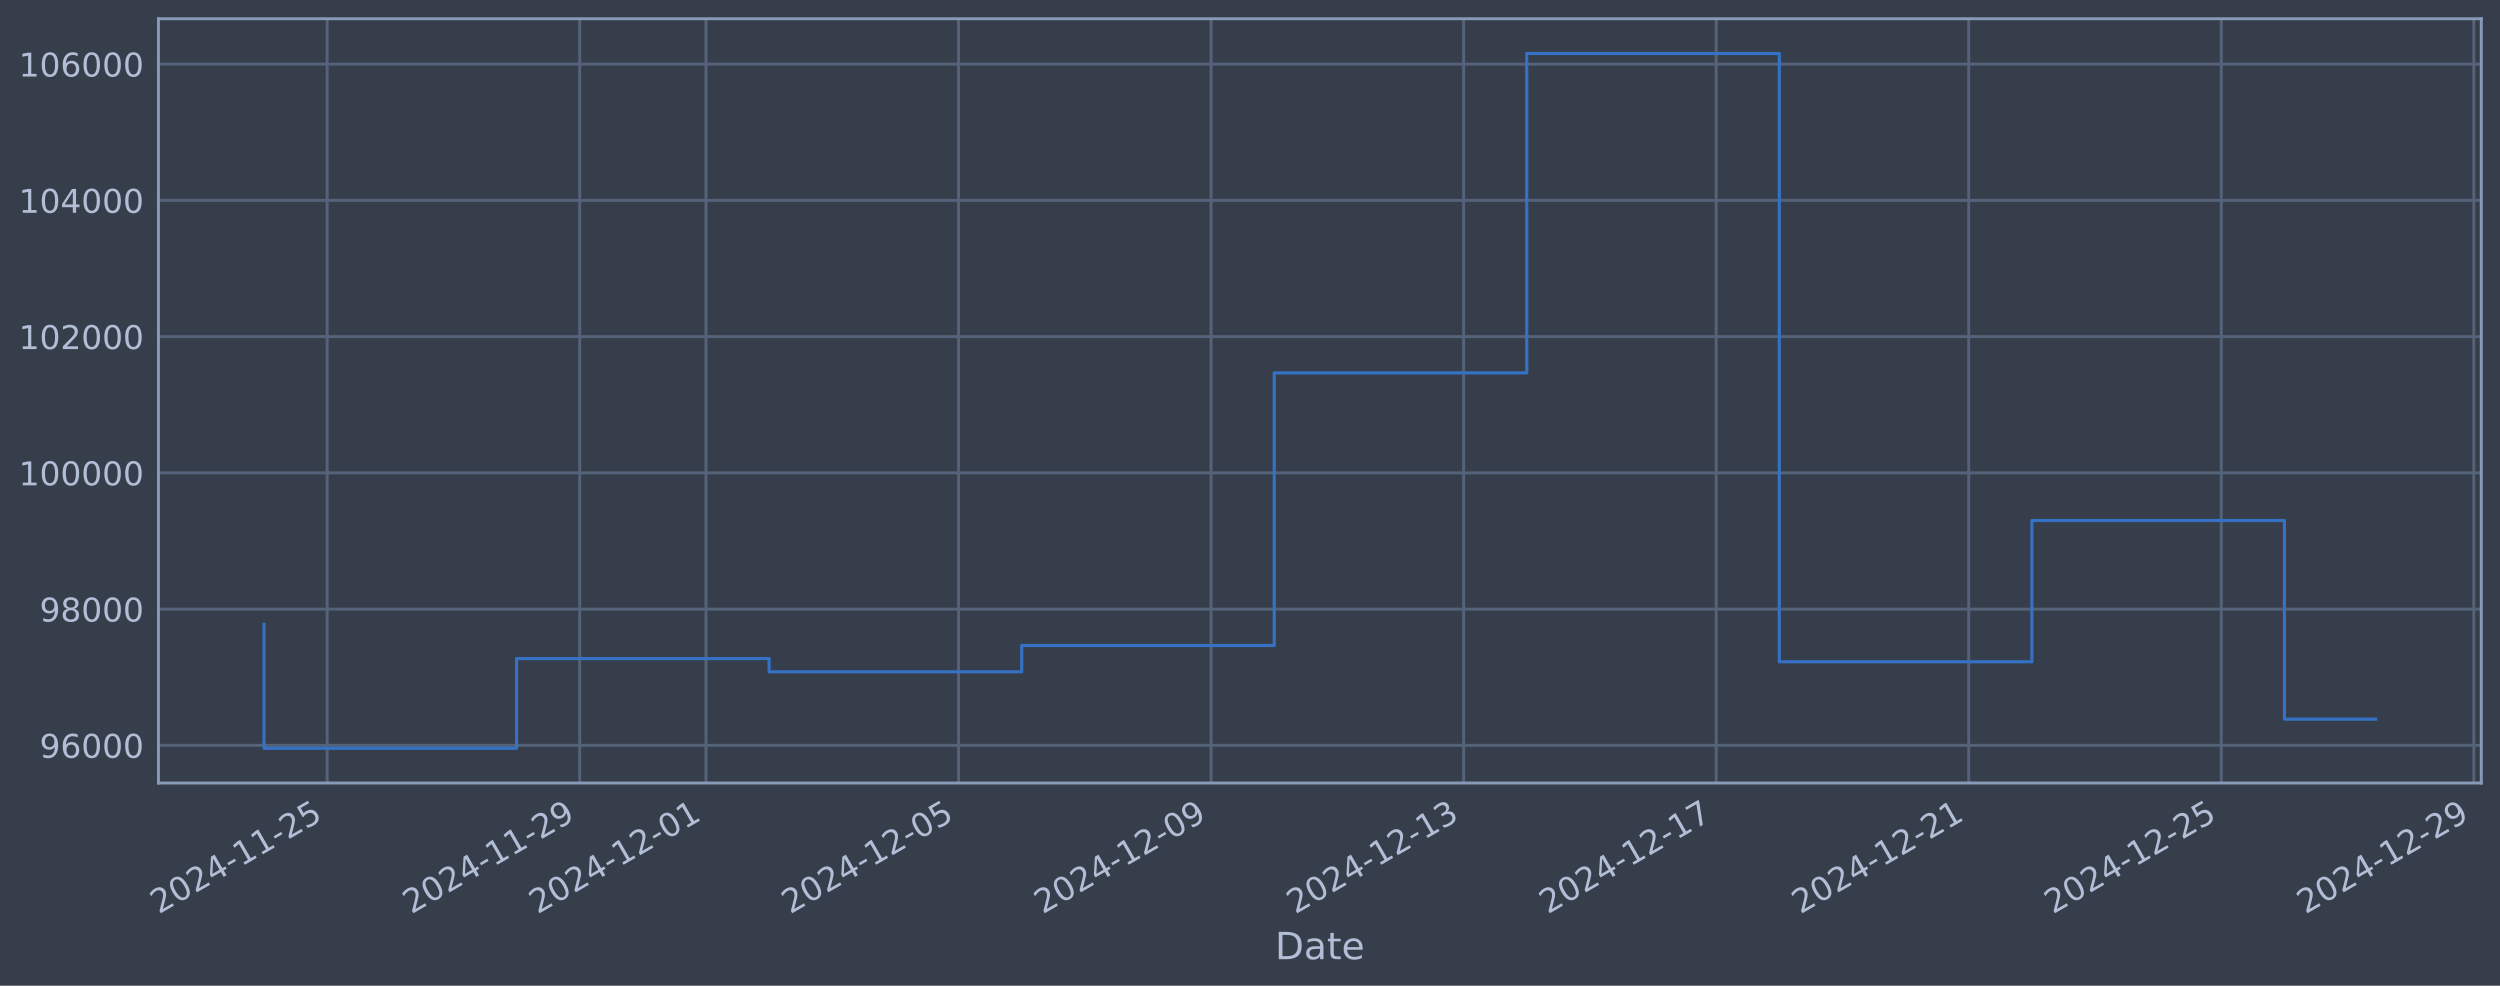
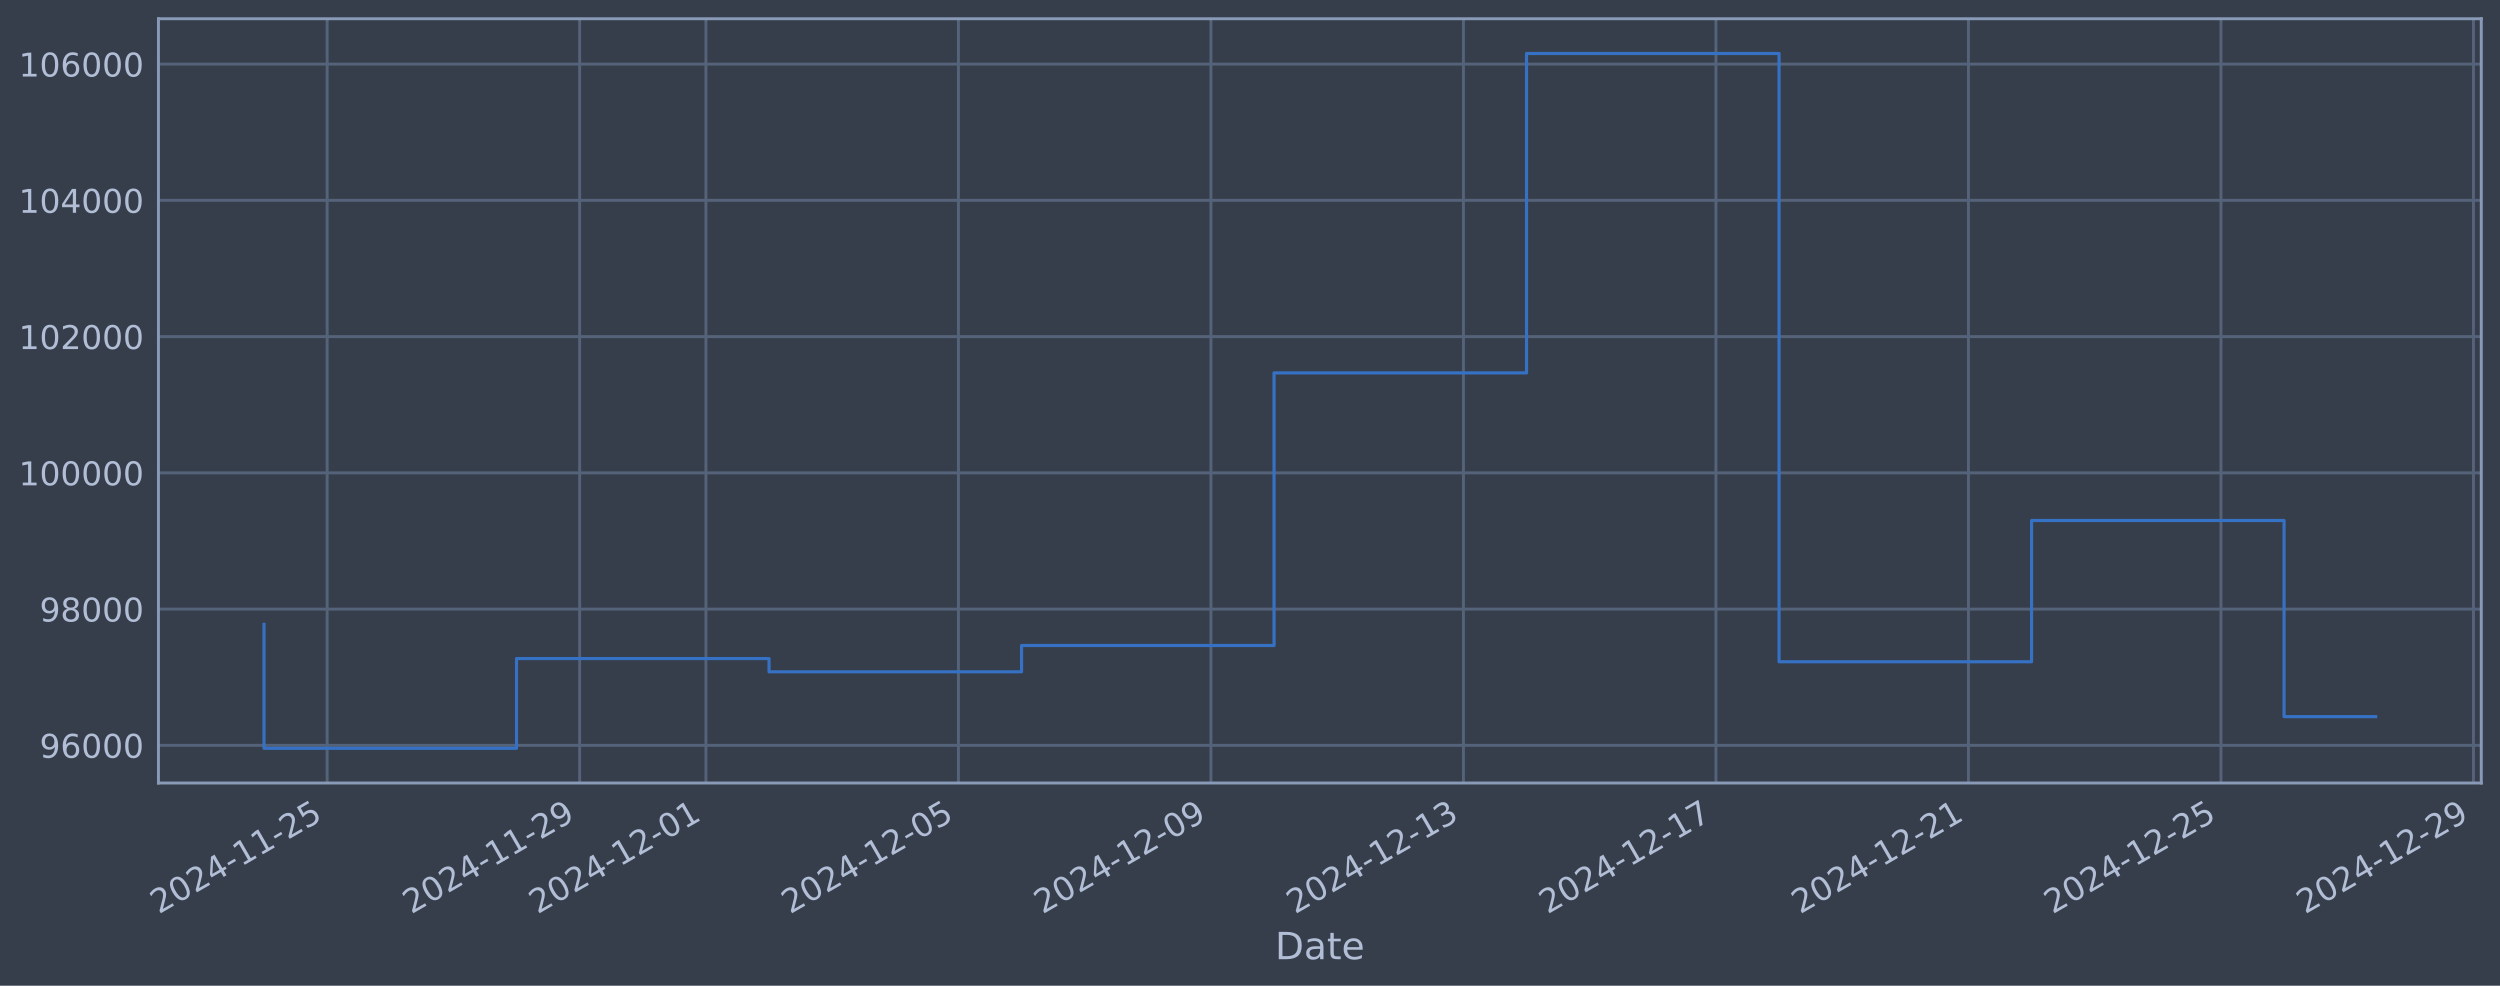
<svg xmlns="http://www.w3.org/2000/svg" xmlns:xlink="http://www.w3.org/1999/xlink" width="960.9pt" height="378.87pt" viewBox="0 0 960.9 378.87" version="1.1">
  <defs>
    <style type="text/css">*{stroke-linejoin: round; stroke-linecap: butt}</style>
  </defs>
  <g id="figure_1">
    <g id="patch_1">
      <path d="M 0 378.87  L 960.9 378.87  L 960.9 0  L 0 0  z " style="fill: #373e4b" />
    </g>
    <g id="axes_1">
      <g id="patch_2">
        <path d="M 60.901 300.96  L 953.701 300.96  L 953.701 7.2  L 60.901 7.2  z " style="fill: #373e4b" />
      </g>
      <g id="matplotlib.axis_1">
        <g id="xtick_1">
          <g id="line2d_1">
-             <path d="M 125.75 300.96  L 125.75 7.2  " clip-path="url(#p5409918952)" style="fill: none; stroke: #546379; stroke-width: 1.12; stroke-linecap: square" />
+             <path d="M 125.746 300.96  L 125.746 7.2  " clip-path="url(#p5aaa29dba0)" style="fill: none; stroke: #546379; stroke-width: 1.12; stroke-linecap: square" />
          </g>
          <g id="line2d_2" />
          <g id="text_1">
-             <g style="fill: #b1bed6" transform="translate(61.02417 351.4642) rotate(-30) scale(0.126 -0.126)">
+             <g style="fill: #b1bed6" transform="translate(61.0201 351.4642) rotate(-30) scale(0.126 -0.126)">
              <defs>
                <path id="DejaVuSans-32" d="M 1228 531  L 3431 531  L 3431 0  L 469 0  L 469 531  Q 828 903 1448 1529  Q 2069 2156 2228 2338  Q 2531 2678 2651 2914  Q 2772 3150 2772 3378  Q 2772 3750 2511 3984  Q 2250 4219 1831 4219  Q 1534 4219 1204 4116  Q 875 4013 500 3803  L 500 4441  Q 881 4594 1212 4672  Q 1544 4750 1819 4750  Q 2544 4750 2975 4387  Q 3406 4025 3406 3419  Q 3406 3131 3298 2873  Q 3191 2616 2906 2266  Q 2828 2175 2409 1742  Q 1991 1309 1228 531  z " transform="scale(0.015625)" />
                <path id="DejaVuSans-30" d="M 2034 4250  Q 1547 4250 1301 3770  Q 1056 3291 1056 2328  Q 1056 1369 1301 889  Q 1547 409 2034 409  Q 2525 409 2770 889  Q 3016 1369 3016 2328  Q 3016 3291 2770 3770  Q 2525 4250 2034 4250  z M 2034 4750  Q 2819 4750 3233 4129  Q 3647 3509 3647 2328  Q 3647 1150 3233 529  Q 2819 -91 2034 -91  Q 1250 -91 836 529  Q 422 1150 422 2328  Q 422 3509 836 4129  Q 1250 4750 2034 4750  z " transform="scale(0.015625)" />
                <path id="DejaVuSans-34" d="M 2419 4116  L 825 1625  L 2419 1625  L 2419 4116  z M 2253 4666  L 3047 4666  L 3047 1625  L 3713 1625  L 3713 1100  L 3047 1100  L 3047 0  L 2419 0  L 2419 1100  L 313 1100  L 313 1709  L 2253 4666  z " transform="scale(0.015625)" />
                <path id="DejaVuSans-2d" d="M 313 2009  L 1997 2009  L 1997 1497  L 313 1497  L 313 2009  z " transform="scale(0.015625)" />
                <path id="DejaVuSans-31" d="M 794 531  L 1825 531  L 1825 4091  L 703 3866  L 703 4441  L 1819 4666  L 2450 4666  L 2450 531  L 3481 531  L 3481 0  L 794 0  L 794 531  z " transform="scale(0.015625)" />
                <path id="DejaVuSans-35" d="M 691 4666  L 3169 4666  L 3169 4134  L 1269 4134  L 1269 2991  Q 1406 3038 1543 3061  Q 1681 3084 1819 3084  Q 2600 3084 3056 2656  Q 3513 2228 3513 1497  Q 3513 744 3044 326  Q 2575 -91 1722 -91  Q 1428 -91 1123 -41  Q 819 9 494 109  L 494 744  Q 775 591 1075 516  Q 1375 441 1709 441  Q 2250 441 2565 725  Q 2881 1009 2881 1497  Q 2881 1984 2565 2268  Q 2250 2553 1709 2553  Q 1456 2553 1204 2497  Q 953 2441 691 2322  L 691 4666  z " transform="scale(0.015625)" />
              </defs>
              <use xlink:href="#DejaVuSans-32" />
              <use xlink:href="#DejaVuSans-30" transform="translate(63.62305 0)" />
              <use xlink:href="#DejaVuSans-32" transform="translate(127.2461 0)" />
              <use xlink:href="#DejaVuSans-34" transform="translate(190.8691 0)" />
              <use xlink:href="#DejaVuSans-2d" transform="translate(254.4922 0)" />
              <use xlink:href="#DejaVuSans-31" transform="translate(290.5762 0)" />
              <use xlink:href="#DejaVuSans-31" transform="translate(354.1992 0)" />
              <use xlink:href="#DejaVuSans-2d" transform="translate(417.8223 0)" />
              <use xlink:href="#DejaVuSans-32" transform="translate(453.9062 0)" />
              <use xlink:href="#DejaVuSans-35" transform="translate(517.5293 0)" />
            </g>
          </g>
        </g>
        <g id="xtick_2">
          <g id="line2d_3">
-             <path d="M 222.819 300.96  L 222.819 7.2  " clip-path="url(#p5409918952)" style="fill: none; stroke: #546379; stroke-width: 1.12; stroke-linecap: square" />
+             <path d="M 222.799 300.96  L 222.799 7.2  " clip-path="url(#p5aaa29dba0)" style="fill: none; stroke: #546379; stroke-width: 1.12; stroke-linecap: square" />
          </g>
          <g id="line2d_4" />
          <g id="text_2">
-             <g style="fill: #b1bed6" transform="translate(158.0936 351.4642) rotate(-30) scale(0.126 -0.126)">
+             <g style="fill: #b1bed6" transform="translate(158.0733 351.4642) rotate(-30) scale(0.126 -0.126)">
              <defs>
                <path id="DejaVuSans-39" d="M 703 97  L 703 672  Q 941 559 1184 500  Q 1428 441 1663 441  Q 2288 441 2617 861  Q 2947 1281 2994 2138  Q 2813 1869 2534 1725  Q 2256 1581 1919 1581  Q 1219 1581 811 2004  Q 403 2428 403 3163  Q 403 3881 828 4315  Q 1253 4750 1959 4750  Q 2769 4750 3195 4129  Q 3622 3509 3622 2328  Q 3622 1225 3098 567  Q 2575 -91 1691 -91  Q 1453 -91 1209 -44  Q 966 3 703 97  z M 1959 2075  Q 2384 2075 2632 2365  Q 2881 2656 2881 3163  Q 2881 3666 2632 3958  Q 2384 4250 1959 4250  Q 1534 4250 1286 3958  Q 1038 3666 1038 3163  Q 1038 2656 1286 2365  Q 1534 2075 1959 2075  z " transform="scale(0.015625)" />
              </defs>
              <use xlink:href="#DejaVuSans-32" />
              <use xlink:href="#DejaVuSans-30" transform="translate(63.62305 0)" />
              <use xlink:href="#DejaVuSans-32" transform="translate(127.2461 0)" />
              <use xlink:href="#DejaVuSans-34" transform="translate(190.8691 0)" />
              <use xlink:href="#DejaVuSans-2d" transform="translate(254.4922 0)" />
              <use xlink:href="#DejaVuSans-31" transform="translate(290.5762 0)" />
              <use xlink:href="#DejaVuSans-31" transform="translate(354.1992 0)" />
              <use xlink:href="#DejaVuSans-2d" transform="translate(417.8223 0)" />
              <use xlink:href="#DejaVuSans-32" transform="translate(453.9062 0)" />
              <use xlink:href="#DejaVuSans-39" transform="translate(517.5293 0)" />
            </g>
          </g>
        </g>
        <g id="xtick_3">
          <g id="line2d_5">
-             <path d="M 271.354 300.96  L 271.354 7.2  " clip-path="url(#p5409918952)" style="fill: none; stroke: #546379; stroke-width: 1.12; stroke-linecap: square" />
+             <path d="M 271.325 300.96  L 271.325 7.2  " clip-path="url(#p5aaa29dba0)" style="fill: none; stroke: #546379; stroke-width: 1.12; stroke-linecap: square" />
          </g>
          <g id="line2d_6" />
          <g id="text_3">
-             <g style="fill: #b1bed6" transform="translate(206.6283 351.4642) rotate(-30) scale(0.126 -0.126)">
+             <g style="fill: #b1bed6" transform="translate(206.5999 351.4642) rotate(-30) scale(0.126 -0.126)">
              <use xlink:href="#DejaVuSans-32" />
              <use xlink:href="#DejaVuSans-30" transform="translate(63.62305 0)" />
              <use xlink:href="#DejaVuSans-32" transform="translate(127.2461 0)" />
              <use xlink:href="#DejaVuSans-34" transform="translate(190.8691 0)" />
              <use xlink:href="#DejaVuSans-2d" transform="translate(254.4922 0)" />
              <use xlink:href="#DejaVuSans-31" transform="translate(290.5762 0)" />
              <use xlink:href="#DejaVuSans-32" transform="translate(354.1992 0)" />
              <use xlink:href="#DejaVuSans-2d" transform="translate(417.8223 0)" />
              <use xlink:href="#DejaVuSans-30" transform="translate(453.9062 0)" />
              <use xlink:href="#DejaVuSans-31" transform="translate(517.5293 0)" />
            </g>
          </g>
        </g>
        <g id="xtick_4">
          <g id="line2d_7">
-             <path d="M 368.423 300.96  L 368.423 7.2  " clip-path="url(#p5409918952)" style="fill: none; stroke: #546379; stroke-width: 1.12; stroke-linecap: square" />
+             <path d="M 368.379 300.96  L 368.379 7.2  " clip-path="url(#p5aaa29dba0)" style="fill: none; stroke: #546379; stroke-width: 1.12; stroke-linecap: square" />
          </g>
          <g id="line2d_8" />
          <g id="text_4">
-             <g style="fill: #b1bed6" transform="translate(303.6977 351.4642) rotate(-30) scale(0.126 -0.126)">
+             <g style="fill: #b1bed6" transform="translate(303.653 351.4642) rotate(-30) scale(0.126 -0.126)">
              <use xlink:href="#DejaVuSans-32" />
              <use xlink:href="#DejaVuSans-30" transform="translate(63.62305 0)" />
              <use xlink:href="#DejaVuSans-32" transform="translate(127.2461 0)" />
              <use xlink:href="#DejaVuSans-34" transform="translate(190.8691 0)" />
              <use xlink:href="#DejaVuSans-2d" transform="translate(254.4922 0)" />
              <use xlink:href="#DejaVuSans-31" transform="translate(290.5762 0)" />
              <use xlink:href="#DejaVuSans-32" transform="translate(354.1992 0)" />
              <use xlink:href="#DejaVuSans-2d" transform="translate(417.8223 0)" />
              <use xlink:href="#DejaVuSans-30" transform="translate(453.9062 0)" />
              <use xlink:href="#DejaVuSans-35" transform="translate(517.5293 0)" />
            </g>
          </g>
        </g>
        <g id="xtick_5">
          <g id="line2d_9">
-             <path d="M 465.493 300.96  L 465.493 7.2  " clip-path="url(#p5409918952)" style="fill: none; stroke: #546379; stroke-width: 1.12; stroke-linecap: square" />
+             <path d="M 465.432 300.96  L 465.432 7.2  " clip-path="url(#p5aaa29dba0)" style="fill: none; stroke: #546379; stroke-width: 1.12; stroke-linecap: square" />
          </g>
          <g id="line2d_10" />
          <g id="text_5">
-             <g style="fill: #b1bed6" transform="translate(400.7672 351.4642) rotate(-30) scale(0.126 -0.126)">
+             <g style="fill: #b1bed6" transform="translate(400.7062 351.4642) rotate(-30) scale(0.126 -0.126)">
              <use xlink:href="#DejaVuSans-32" />
              <use xlink:href="#DejaVuSans-30" transform="translate(63.62305 0)" />
              <use xlink:href="#DejaVuSans-32" transform="translate(127.2461 0)" />
              <use xlink:href="#DejaVuSans-34" transform="translate(190.8691 0)" />
              <use xlink:href="#DejaVuSans-2d" transform="translate(254.4922 0)" />
              <use xlink:href="#DejaVuSans-31" transform="translate(290.5762 0)" />
              <use xlink:href="#DejaVuSans-32" transform="translate(354.1992 0)" />
              <use xlink:href="#DejaVuSans-2d" transform="translate(417.8223 0)" />
              <use xlink:href="#DejaVuSans-30" transform="translate(453.9062 0)" />
              <use xlink:href="#DejaVuSans-39" transform="translate(517.5293 0)" />
            </g>
          </g>
        </g>
        <g id="xtick_6">
          <g id="line2d_11">
-             <path d="M 562.562 300.96  L 562.562 7.2  " clip-path="url(#p5409918952)" style="fill: none; stroke: #546379; stroke-width: 1.12; stroke-linecap: square" />
+             <path d="M 562.485 300.96  L 562.485 7.2  " clip-path="url(#p5aaa29dba0)" style="fill: none; stroke: #546379; stroke-width: 1.12; stroke-linecap: square" />
          </g>
          <g id="line2d_12" />
          <g id="text_6">
-             <g style="fill: #b1bed6" transform="translate(497.8366 351.4642) rotate(-30) scale(0.126 -0.126)">
+             <g style="fill: #b1bed6" transform="translate(497.7594 351.4642) rotate(-30) scale(0.126 -0.126)">
              <defs>
                <path id="DejaVuSans-33" d="M 2597 2516  Q 3050 2419 3304 2112  Q 3559 1806 3559 1356  Q 3559 666 3084 287  Q 2609 -91 1734 -91  Q 1441 -91 1130 -33  Q 819 25 488 141  L 488 750  Q 750 597 1062 519  Q 1375 441 1716 441  Q 2309 441 2620 675  Q 2931 909 2931 1356  Q 2931 1769 2642 2001  Q 2353 2234 1838 2234  L 1294 2234  L 1294 2753  L 1863 2753  Q 2328 2753 2575 2939  Q 2822 3125 2822 3475  Q 2822 3834 2567 4026  Q 2313 4219 1838 4219  Q 1578 4219 1281 4162  Q 984 4106 628 3988  L 628 4550  Q 988 4650 1302 4700  Q 1616 4750 1894 4750  Q 2613 4750 3031 4423  Q 3450 4097 3450 3541  Q 3450 3153 3228 2886  Q 3006 2619 2597 2516  z " transform="scale(0.015625)" />
              </defs>
              <use xlink:href="#DejaVuSans-32" />
              <use xlink:href="#DejaVuSans-30" transform="translate(63.62305 0)" />
              <use xlink:href="#DejaVuSans-32" transform="translate(127.2461 0)" />
              <use xlink:href="#DejaVuSans-34" transform="translate(190.8691 0)" />
              <use xlink:href="#DejaVuSans-2d" transform="translate(254.4922 0)" />
              <use xlink:href="#DejaVuSans-31" transform="translate(290.5762 0)" />
              <use xlink:href="#DejaVuSans-32" transform="translate(354.1992 0)" />
              <use xlink:href="#DejaVuSans-2d" transform="translate(417.8223 0)" />
              <use xlink:href="#DejaVuSans-31" transform="translate(453.9062 0)" />
              <use xlink:href="#DejaVuSans-33" transform="translate(517.5293 0)" />
            </g>
          </g>
        </g>
        <g id="xtick_7">
          <g id="line2d_13">
-             <path d="M 659.632 300.96  L 659.632 7.2  " clip-path="url(#p5409918952)" style="fill: none; stroke: #546379; stroke-width: 1.12; stroke-linecap: square" />
+             <path d="M 659.538 300.96  L 659.538 7.2  " clip-path="url(#p5aaa29dba0)" style="fill: none; stroke: #546379; stroke-width: 1.12; stroke-linecap: square" />
          </g>
          <g id="line2d_14" />
          <g id="text_7">
-             <g style="fill: #b1bed6" transform="translate(594.906 351.4642) rotate(-30) scale(0.126 -0.126)">
+             <g style="fill: #b1bed6" transform="translate(594.8126 351.4642) rotate(-30) scale(0.126 -0.126)">
              <defs>
                <path id="DejaVuSans-37" d="M 525 4666  L 3525 4666  L 3525 4397  L 1831 0  L 1172 0  L 2766 4134  L 525 4134  L 525 4666  z " transform="scale(0.015625)" />
              </defs>
              <use xlink:href="#DejaVuSans-32" />
              <use xlink:href="#DejaVuSans-30" transform="translate(63.62305 0)" />
              <use xlink:href="#DejaVuSans-32" transform="translate(127.2461 0)" />
              <use xlink:href="#DejaVuSans-34" transform="translate(190.8691 0)" />
              <use xlink:href="#DejaVuSans-2d" transform="translate(254.4922 0)" />
              <use xlink:href="#DejaVuSans-31" transform="translate(290.5762 0)" />
              <use xlink:href="#DejaVuSans-32" transform="translate(354.1992 0)" />
              <use xlink:href="#DejaVuSans-2d" transform="translate(417.8223 0)" />
              <use xlink:href="#DejaVuSans-31" transform="translate(453.9062 0)" />
              <use xlink:href="#DejaVuSans-37" transform="translate(517.5293 0)" />
            </g>
          </g>
        </g>
        <g id="xtick_8">
          <g id="line2d_15">
-             <path d="M 756.701 300.96  L 756.701 7.2  " clip-path="url(#p5409918952)" style="fill: none; stroke: #546379; stroke-width: 1.12; stroke-linecap: square" />
+             <path d="M 756.591 300.96  L 756.591 7.2  " clip-path="url(#p5aaa29dba0)" style="fill: none; stroke: #546379; stroke-width: 1.12; stroke-linecap: square" />
          </g>
          <g id="line2d_16" />
          <g id="text_8">
-             <g style="fill: #b1bed6" transform="translate(691.9755 351.4642) rotate(-30) scale(0.126 -0.126)">
+             <g style="fill: #b1bed6" transform="translate(691.8657 351.4642) rotate(-30) scale(0.126 -0.126)">
              <use xlink:href="#DejaVuSans-32" />
              <use xlink:href="#DejaVuSans-30" transform="translate(63.62305 0)" />
              <use xlink:href="#DejaVuSans-32" transform="translate(127.2461 0)" />
              <use xlink:href="#DejaVuSans-34" transform="translate(190.8691 0)" />
              <use xlink:href="#DejaVuSans-2d" transform="translate(254.4922 0)" />
              <use xlink:href="#DejaVuSans-31" transform="translate(290.5762 0)" />
              <use xlink:href="#DejaVuSans-32" transform="translate(354.1992 0)" />
              <use xlink:href="#DejaVuSans-2d" transform="translate(417.8223 0)" />
              <use xlink:href="#DejaVuSans-32" transform="translate(453.9062 0)" />
              <use xlink:href="#DejaVuSans-31" transform="translate(517.5293 0)" />
            </g>
          </g>
        </g>
        <g id="xtick_9">
          <g id="line2d_17">
-             <path d="M 853.77 300.96  L 853.77 7.2  " clip-path="url(#p5409918952)" style="fill: none; stroke: #546379; stroke-width: 1.12; stroke-linecap: square" />
+             <path d="M 853.644 300.96  L 853.644 7.2  " clip-path="url(#p5aaa29dba0)" style="fill: none; stroke: #546379; stroke-width: 1.12; stroke-linecap: square" />
          </g>
          <g id="line2d_18" />
          <g id="text_9">
-             <g style="fill: #b1bed6" transform="translate(789.0449 351.4642) rotate(-30) scale(0.126 -0.126)">
+             <g style="fill: #b1bed6" transform="translate(788.9189 351.4642) rotate(-30) scale(0.126 -0.126)">
              <use xlink:href="#DejaVuSans-32" />
              <use xlink:href="#DejaVuSans-30" transform="translate(63.62305 0)" />
              <use xlink:href="#DejaVuSans-32" transform="translate(127.2461 0)" />
              <use xlink:href="#DejaVuSans-34" transform="translate(190.8691 0)" />
              <use xlink:href="#DejaVuSans-2d" transform="translate(254.4922 0)" />
              <use xlink:href="#DejaVuSans-31" transform="translate(290.5762 0)" />
              <use xlink:href="#DejaVuSans-32" transform="translate(354.1992 0)" />
              <use xlink:href="#DejaVuSans-2d" transform="translate(417.8223 0)" />
              <use xlink:href="#DejaVuSans-32" transform="translate(453.9062 0)" />
              <use xlink:href="#DejaVuSans-35" transform="translate(517.5293 0)" />
            </g>
          </g>
        </g>
        <g id="xtick_10">
          <g id="line2d_19">
-             <path d="M 950.84 300.96  L 950.84 7.2  " clip-path="url(#p5409918952)" style="fill: none; stroke: #546379; stroke-width: 1.12; stroke-linecap: square" />
+             <path d="M 950.698 300.96  L 950.698 7.2  " clip-path="url(#p5aaa29dba0)" style="fill: none; stroke: #546379; stroke-width: 1.12; stroke-linecap: square" />
          </g>
          <g id="line2d_20" />
          <g id="text_10">
-             <g style="fill: #b1bed6" transform="translate(886.1143 351.4642) rotate(-30) scale(0.126 -0.126)">
+             <g style="fill: #b1bed6" transform="translate(885.9721 351.4642) rotate(-30) scale(0.126 -0.126)">
              <use xlink:href="#DejaVuSans-32" />
              <use xlink:href="#DejaVuSans-30" transform="translate(63.62305 0)" />
              <use xlink:href="#DejaVuSans-32" transform="translate(127.2461 0)" />
              <use xlink:href="#DejaVuSans-34" transform="translate(190.8691 0)" />
              <use xlink:href="#DejaVuSans-2d" transform="translate(254.4922 0)" />
              <use xlink:href="#DejaVuSans-31" transform="translate(290.5762 0)" />
              <use xlink:href="#DejaVuSans-32" transform="translate(354.1992 0)" />
              <use xlink:href="#DejaVuSans-2d" transform="translate(417.8223 0)" />
              <use xlink:href="#DejaVuSans-32" transform="translate(453.9062 0)" />
              <use xlink:href="#DejaVuSans-39" transform="translate(517.5293 0)" />
            </g>
          </g>
        </g>
        <g id="text_11">
          <g style="fill: #b1bed6" transform="translate(490.0914 368.6753) scale(0.144 -0.144)">
            <defs>
              <path id="DejaVuSans-44" d="M 1259 4147  L 1259 519  L 2022 519  Q 2988 519 3436 956  Q 3884 1394 3884 2338  Q 3884 3275 3436 3711  Q 2988 4147 2022 4147  L 1259 4147  z M 628 4666  L 1925 4666  Q 3281 4666 3915 4102  Q 4550 3538 4550 2338  Q 4550 1131 3912 565  Q 3275 0 1925 0  L 628 0  L 628 4666  z " transform="scale(0.015625)" />
              <path id="DejaVuSans-61" d="M 2194 1759  Q 1497 1759 1228 1600  Q 959 1441 959 1056  Q 959 750 1161 570  Q 1363 391 1709 391  Q 2188 391 2477 730  Q 2766 1069 2766 1631  L 2766 1759  L 2194 1759  z M 3341 1997  L 3341 0  L 2766 0  L 2766 531  Q 2569 213 2275 61  Q 1981 -91 1556 -91  Q 1019 -91 701 211  Q 384 513 384 1019  Q 384 1609 779 1909  Q 1175 2209 1959 2209  L 2766 2209  L 2766 2266  Q 2766 2663 2505 2880  Q 2244 3097 1772 3097  Q 1472 3097 1187 3025  Q 903 2953 641 2809  L 641 3341  Q 956 3463 1253 3523  Q 1550 3584 1831 3584  Q 2591 3584 2966 3190  Q 3341 2797 3341 1997  z " transform="scale(0.015625)" />
              <path id="DejaVuSans-74" d="M 1172 4494  L 1172 3500  L 2356 3500  L 2356 3053  L 1172 3053  L 1172 1153  Q 1172 725 1289 603  Q 1406 481 1766 481  L 2356 481  L 2356 0  L 1766 0  Q 1100 0 847 248  Q 594 497 594 1153  L 594 3053  L 172 3053  L 172 3500  L 594 3500  L 594 4494  L 1172 4494  z " transform="scale(0.015625)" />
              <path id="DejaVuSans-65" d="M 3597 1894  L 3597 1613  L 953 1613  Q 991 1019 1311 708  Q 1631 397 2203 397  Q 2534 397 2845 478  Q 3156 559 3463 722  L 3463 178  Q 3153 47 2828 -22  Q 2503 -91 2169 -91  Q 1331 -91 842 396  Q 353 884 353 1716  Q 353 2575 817 3079  Q 1281 3584 2069 3584  Q 2775 3584 3186 3129  Q 3597 2675 3597 1894  z M 3022 2063  Q 3016 2534 2758 2815  Q 2500 3097 2075 3097  Q 1594 3097 1305 2825  Q 1016 2553 972 2059  L 3022 2063  z " transform="scale(0.015625)" />
            </defs>
            <use xlink:href="#DejaVuSans-44" />
            <use xlink:href="#DejaVuSans-61" transform="translate(77.00195 0)" />
            <use xlink:href="#DejaVuSans-74" transform="translate(138.2812 0)" />
            <use xlink:href="#DejaVuSans-65" transform="translate(177.4902 0)" />
          </g>
        </g>
      </g>
      <g id="matplotlib.axis_2">
        <g id="ytick_1">
          <g id="line2d_21">
-             <path d="M 60.901 286.481  L 953.701 286.481  " clip-path="url(#p5409918952)" style="fill: none; stroke: #546379; stroke-width: 1.12; stroke-linecap: square" />
+             <path d="M 60.901 286.481  L 953.701 286.481  " clip-path="url(#p5aaa29dba0)" style="fill: none; stroke: #546379; stroke-width: 1.12; stroke-linecap: square" />
          </g>
          <g id="line2d_22" />
          <g id="text_12">
            <g style="fill: #b1bed6" transform="translate(15.21675 291.2681) scale(0.126 -0.126)">
              <defs>
                <path id="DejaVuSans-36" d="M 2113 2584  Q 1688 2584 1439 2293  Q 1191 2003 1191 1497  Q 1191 994 1439 701  Q 1688 409 2113 409  Q 2538 409 2786 701  Q 3034 994 3034 1497  Q 3034 2003 2786 2293  Q 2538 2584 2113 2584  z M 3366 4563  L 3366 3988  Q 3128 4100 2886 4159  Q 2644 4219 2406 4219  Q 1781 4219 1451 3797  Q 1122 3375 1075 2522  Q 1259 2794 1537 2939  Q 1816 3084 2150 3084  Q 2853 3084 3261 2657  Q 3669 2231 3669 1497  Q 3669 778 3244 343  Q 2819 -91 2113 -91  Q 1303 -91 875 529  Q 447 1150 447 2328  Q 447 3434 972 4092  Q 1497 4750 2381 4750  Q 2619 4750 2861 4703  Q 3103 4656 3366 4563  z " transform="scale(0.015625)" />
              </defs>
              <use xlink:href="#DejaVuSans-39" />
              <use xlink:href="#DejaVuSans-36" transform="translate(63.62305 0)" />
              <use xlink:href="#DejaVuSans-30" transform="translate(127.2461 0)" />
              <use xlink:href="#DejaVuSans-30" transform="translate(190.8691 0)" />
              <use xlink:href="#DejaVuSans-30" transform="translate(254.4922 0)" />
            </g>
          </g>
        </g>
        <g id="ytick_2">
          <g id="line2d_23">
-             <path d="M 60.901 234.112  L 953.701 234.112  " clip-path="url(#p5409918952)" style="fill: none; stroke: #546379; stroke-width: 1.12; stroke-linecap: square" />
+             <path d="M 60.901 234.112  L 953.701 234.112  " clip-path="url(#p5aaa29dba0)" style="fill: none; stroke: #546379; stroke-width: 1.12; stroke-linecap: square" />
          </g>
          <g id="line2d_24" />
          <g id="text_13">
            <g style="fill: #b1bed6" transform="translate(15.21675 238.8994) scale(0.126 -0.126)">
              <defs>
                <path id="DejaVuSans-38" d="M 2034 2216  Q 1584 2216 1326 1975  Q 1069 1734 1069 1313  Q 1069 891 1326 650  Q 1584 409 2034 409  Q 2484 409 2743 651  Q 3003 894 3003 1313  Q 3003 1734 2745 1975  Q 2488 2216 2034 2216  z M 1403 2484  Q 997 2584 770 2862  Q 544 3141 544 3541  Q 544 4100 942 4425  Q 1341 4750 2034 4750  Q 2731 4750 3128 4425  Q 3525 4100 3525 3541  Q 3525 3141 3298 2862  Q 3072 2584 2669 2484  Q 3125 2378 3379 2068  Q 3634 1759 3634 1313  Q 3634 634 3220 271  Q 2806 -91 2034 -91  Q 1263 -91 848 271  Q 434 634 434 1313  Q 434 1759 690 2068  Q 947 2378 1403 2484  z M 1172 3481  Q 1172 3119 1398 2916  Q 1625 2713 2034 2713  Q 2441 2713 2670 2916  Q 2900 3119 2900 3481  Q 2900 3844 2670 4047  Q 2441 4250 2034 4250  Q 1625 4250 1398 4047  Q 1172 3844 1172 3481  z " transform="scale(0.015625)" />
              </defs>
              <use xlink:href="#DejaVuSans-39" />
              <use xlink:href="#DejaVuSans-38" transform="translate(63.62305 0)" />
              <use xlink:href="#DejaVuSans-30" transform="translate(127.2461 0)" />
              <use xlink:href="#DejaVuSans-30" transform="translate(190.8691 0)" />
              <use xlink:href="#DejaVuSans-30" transform="translate(254.4922 0)" />
            </g>
          </g>
        </g>
        <g id="ytick_3">
          <g id="line2d_25">
-             <path d="M 60.901 181.744  L 953.701 181.744  " clip-path="url(#p5409918952)" style="fill: none; stroke: #546379; stroke-width: 1.12; stroke-linecap: square" />
+             <path d="M 60.901 181.744  L 953.701 181.744  " clip-path="url(#p5aaa29dba0)" style="fill: none; stroke: #546379; stroke-width: 1.12; stroke-linecap: square" />
          </g>
          <g id="line2d_26" />
          <g id="text_14">
            <g style="fill: #b1bed6" transform="translate(7.2 186.5308) scale(0.126 -0.126)">
              <use xlink:href="#DejaVuSans-31" />
              <use xlink:href="#DejaVuSans-30" transform="translate(63.62305 0)" />
              <use xlink:href="#DejaVuSans-30" transform="translate(127.2461 0)" />
              <use xlink:href="#DejaVuSans-30" transform="translate(190.8691 0)" />
              <use xlink:href="#DejaVuSans-30" transform="translate(254.4922 0)" />
              <use xlink:href="#DejaVuSans-30" transform="translate(318.1152 0)" />
            </g>
          </g>
        </g>
        <g id="ytick_4">
          <g id="line2d_27">
-             <path d="M 60.901 129.375  L 953.701 129.375  " clip-path="url(#p5409918952)" style="fill: none; stroke: #546379; stroke-width: 1.12; stroke-linecap: square" />
+             <path d="M 60.901 129.375  L 953.701 129.375  " clip-path="url(#p5aaa29dba0)" style="fill: none; stroke: #546379; stroke-width: 1.12; stroke-linecap: square" />
          </g>
          <g id="line2d_28" />
          <g id="text_15">
            <g style="fill: #b1bed6" transform="translate(7.2 134.1621) scale(0.126 -0.126)">
              <use xlink:href="#DejaVuSans-31" />
              <use xlink:href="#DejaVuSans-30" transform="translate(63.62305 0)" />
              <use xlink:href="#DejaVuSans-32" transform="translate(127.2461 0)" />
              <use xlink:href="#DejaVuSans-30" transform="translate(190.8691 0)" />
              <use xlink:href="#DejaVuSans-30" transform="translate(254.4922 0)" />
              <use xlink:href="#DejaVuSans-30" transform="translate(318.1152 0)" />
            </g>
          </g>
        </g>
        <g id="ytick_5">
          <g id="line2d_29">
-             <path d="M 60.901 77.006  L 953.701 77.006  " clip-path="url(#p5409918952)" style="fill: none; stroke: #546379; stroke-width: 1.12; stroke-linecap: square" />
+             <path d="M 60.901 77.006  L 953.701 77.006  " clip-path="url(#p5aaa29dba0)" style="fill: none; stroke: #546379; stroke-width: 1.12; stroke-linecap: square" />
          </g>
          <g id="line2d_30" />
          <g id="text_16">
            <g style="fill: #b1bed6" transform="translate(7.2 81.79343) scale(0.126 -0.126)">
              <use xlink:href="#DejaVuSans-31" />
              <use xlink:href="#DejaVuSans-30" transform="translate(63.62305 0)" />
              <use xlink:href="#DejaVuSans-34" transform="translate(127.2461 0)" />
              <use xlink:href="#DejaVuSans-30" transform="translate(190.8691 0)" />
              <use xlink:href="#DejaVuSans-30" transform="translate(254.4922 0)" />
              <use xlink:href="#DejaVuSans-30" transform="translate(318.1152 0)" />
            </g>
          </g>
        </g>
        <g id="ytick_6">
          <g id="line2d_31">
-             <path d="M 60.901 24.638  L 953.701 24.638  " clip-path="url(#p5409918952)" style="fill: none; stroke: #546379; stroke-width: 1.12; stroke-linecap: square" />
+             <path d="M 60.901 24.638  L 953.701 24.638  " clip-path="url(#p5aaa29dba0)" style="fill: none; stroke: #546379; stroke-width: 1.12; stroke-linecap: square" />
          </g>
          <g id="line2d_32" />
          <g id="text_17">
            <g style="fill: #b1bed6" transform="translate(7.2 29.42476) scale(0.126 -0.126)">
              <use xlink:href="#DejaVuSans-31" />
              <use xlink:href="#DejaVuSans-30" transform="translate(63.62305 0)" />
              <use xlink:href="#DejaVuSans-36" transform="translate(127.2461 0)" />
              <use xlink:href="#DejaVuSans-30" transform="translate(190.8691 0)" />
              <use xlink:href="#DejaVuSans-30" transform="translate(254.4922 0)" />
              <use xlink:href="#DejaVuSans-30" transform="translate(318.1152 0)" />
            </g>
          </g>
        </g>
      </g>
      <g id="line2d_33">
-         <path d="M 101.482 239.953  L 101.482 287.607  L 198.552 287.607  L 198.552 253.132  L 295.621 253.132  L 295.621 258.214  L 392.691 258.214  L 392.691 248.107  L 489.76 248.107  L 489.76 143.317  L 586.829 143.317  L 586.829 20.553  L 683.899 20.553  L 683.899 254.365  L 780.968 254.365  L 780.968 200.07  L 878.038 200.07  L 878.038 276.418  L 913.119 276.418  " clip-path="url(#p5409918952)" style="fill: none; stroke: #3572c6; stroke-width: 1.2; stroke-linecap: square" />
+         <path d="M 101.482 239.953  L 101.482 287.607  L 198.535 287.607  L 198.535 253.132  L 295.589 253.132  L 295.589 258.214  L 392.642 258.214  L 392.642 248.107  L 489.695 248.107  L 489.695 143.317  L 586.748 143.317  L 586.748 20.553  L 683.801 20.553  L 683.801 254.365  L 780.855 254.365  L 780.855 200.07  L 877.908 200.07  L 877.908 275.44  L 913.119 275.44  " clip-path="url(#p5aaa29dba0)" style="fill: none; stroke: #3572c6; stroke-width: 1.2; stroke-linecap: square" />
      </g>
      <g id="patch_3">
        <path d="M 60.901 300.96  L 60.901 7.2  " style="fill: none; stroke: #899ab8; stroke-width: 1.12; stroke-linejoin: miter; stroke-linecap: square" />
      </g>
      <g id="patch_4">
        <path d="M 953.701 300.96  L 953.701 7.2  " style="fill: none; stroke: #899ab8; stroke-width: 1.12; stroke-linejoin: miter; stroke-linecap: square" />
      </g>
      <g id="patch_5">
        <path d="M 60.901 300.96  L 953.701 300.96  " style="fill: none; stroke: #899ab8; stroke-width: 1.12; stroke-linejoin: miter; stroke-linecap: square" />
      </g>
      <g id="patch_6">
        <path d="M 60.901 7.2  L 953.701 7.2  " style="fill: none; stroke: #899ab8; stroke-width: 1.12; stroke-linejoin: miter; stroke-linecap: square" />
      </g>
    </g>
  </g>
  <defs>
-     <clipPath id="p5409918952">
+     <clipPath id="p5aaa29dba0">
      <rect x="60.901" y="7.2" width="892.8" height="293.76" />
    </clipPath>
  </defs>
</svg>
